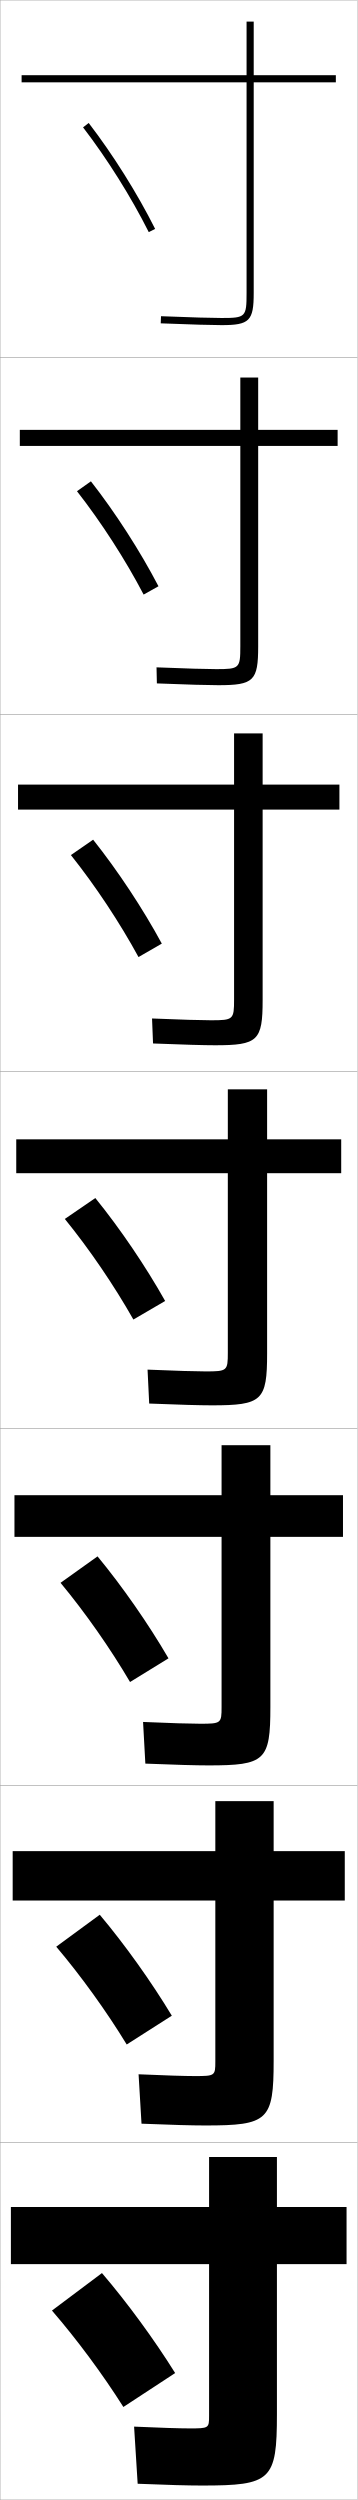
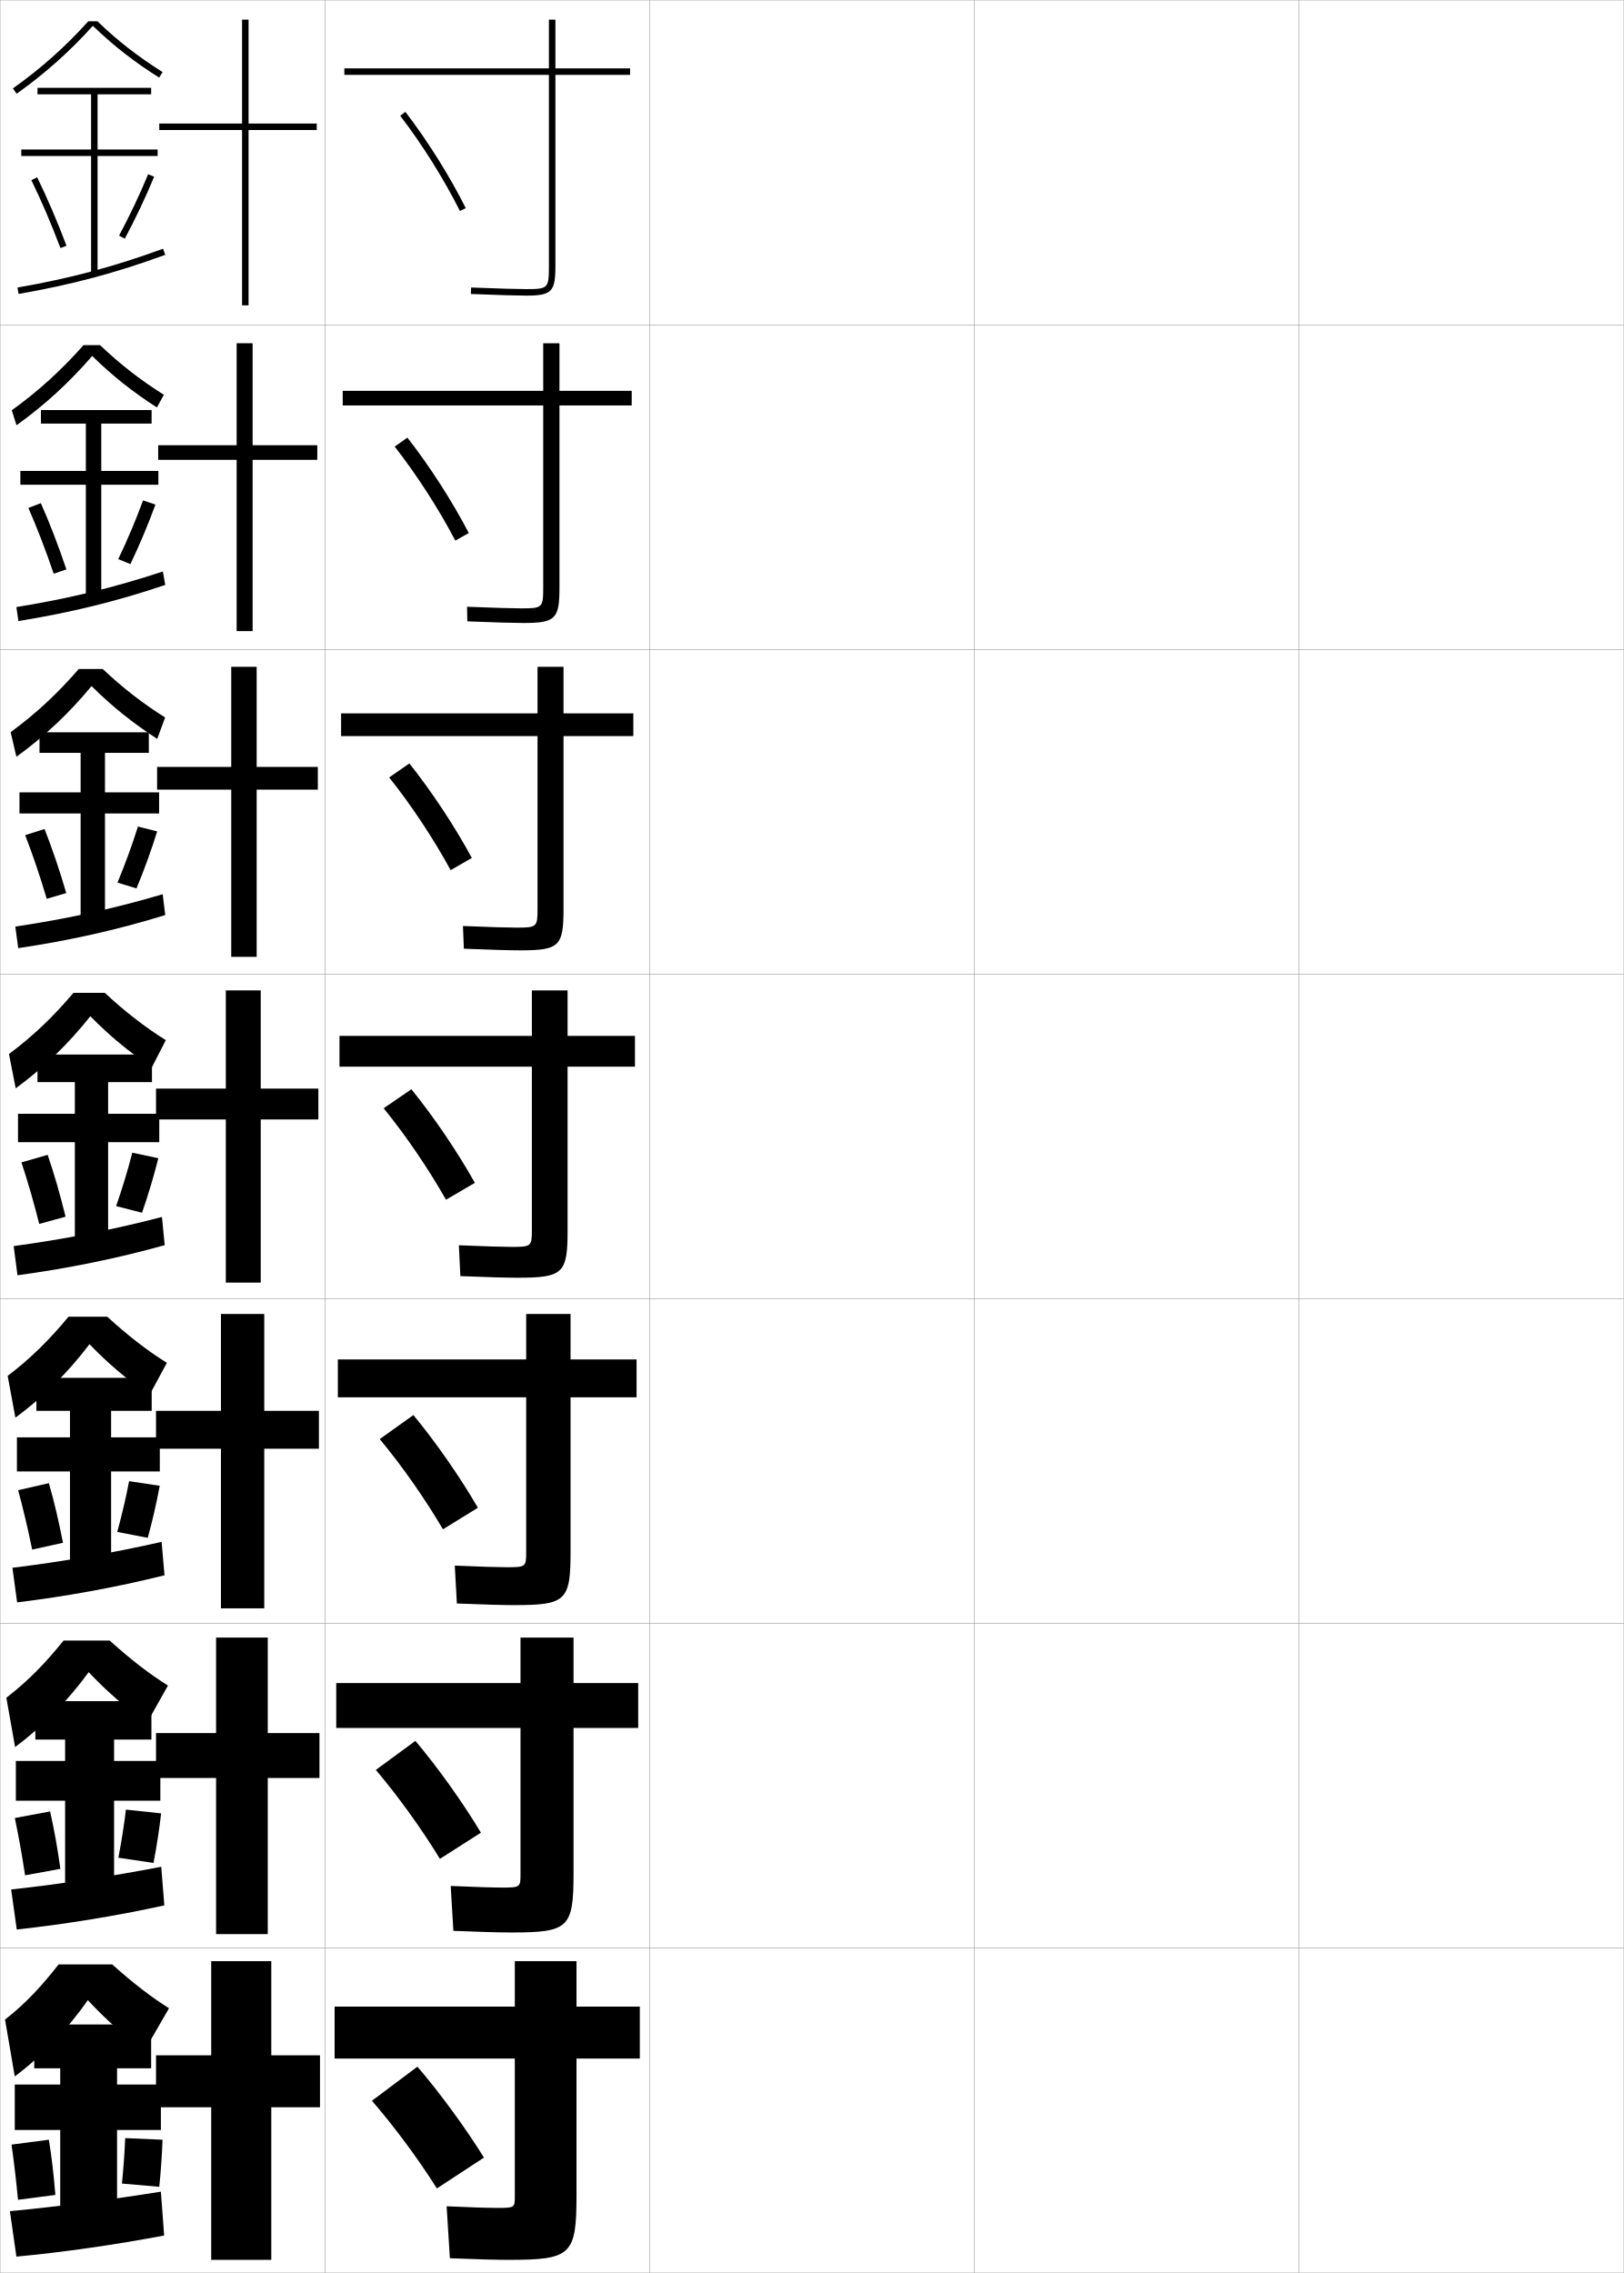
- <svg xmlns="http://www.w3.org/2000/svg" width="100.1" height="700.1" viewBox="0 0 100.1 700.1" overflow="visible" enable-background="new 0 0 100.1 700.1" xml:space="preserve">
+ <svg xmlns="http://www.w3.org/2000/svg" width="500.1" height="700.1" viewBox="0 0 500.1 700.1" overflow="visible" enable-background="new 0 0 500.1 700.1" xml:space="preserve">
  <g id="glyphs">
    <g>
      <rect x="0.05" y="0.05" fill="none" stroke="#999999" stroke-width="0.1" width="100" height="100" />
      <rect x="0.05" y="100.05" fill="none" stroke="#999999" stroke-width="0.1" width="100" height="100" />
      <rect x="0.05" y="200.05" fill="none" stroke="#999999" stroke-width="0.1" width="100" height="100" />
      <rect x="0.05" y="300.05" fill="none" stroke="#999999" stroke-width="0.1" width="100" height="100" />
      <rect x="0.05" y="400.05" fill="none" stroke="#999999" stroke-width="0.1" width="100" height="100" />
      <rect x="0.05" y="500.05" fill="none" stroke="#999999" stroke-width="0.1" width="100" height="100" />
      <rect x="0.05" y="600.05" fill="none" stroke="#999999" stroke-width="0.1" width="100" height="100" />
+       <rect x="100.05" y="0.05" fill="none" stroke="#999999" stroke-width="0.1" width="100" height="100" />
+       <rect x="100.05" y="100.05" fill="none" stroke="#999999" stroke-width="0.1" width="100" height="100" />
+       <rect x="100.05" y="200.05" fill="none" stroke="#999999" stroke-width="0.1" width="100" height="100" />
+       <rect x="100.05" y="300.05" fill="none" stroke="#999999" stroke-width="0.1" width="100" height="100" />
+       <rect x="100.05" y="400.05" fill="none" stroke="#999999" stroke-width="0.1" width="100" height="100" />
+       <rect x="100.05" y="500.05" fill="none" stroke="#999999" stroke-width="0.1" width="100" height="100" />
+       <rect x="100.05" y="600.05" fill="none" stroke="#999999" stroke-width="0.1" width="100" height="100" />
+       <rect x="200.05" y="0.05" fill="none" stroke="#999999" stroke-width="0.1" width="100" height="100" />
+       <rect x="200.05" y="100.05" fill="none" stroke="#999999" stroke-width="0.1" width="100" height="100" />
+       <rect x="200.05" y="200.05" fill="none" stroke="#999999" stroke-width="0.1" width="100" height="100" />
+       <rect x="200.05" y="300.05" fill="none" stroke="#999999" stroke-width="0.1" width="100" height="100" />
+       <rect x="200.05" y="400.05" fill="none" stroke="#999999" stroke-width="0.1" width="100" height="100" />
+       <rect x="200.05" y="500.05" fill="none" stroke="#999999" stroke-width="0.1" width="100" height="100" />
+       <rect x="200.05" y="600.05" fill="none" stroke="#999999" stroke-width="0.1" width="100" height="100" />
+       <rect x="300.05" y="0.05" fill="none" stroke="#999999" stroke-width="0.1" width="100" height="100" />
+       <rect x="300.05" y="100.05" fill="none" stroke="#999999" stroke-width="0.1" width="100" height="100" />
+       <rect x="300.05" y="200.05" fill="none" stroke="#999999" stroke-width="0.1" width="100" height="100" />
+       <rect x="300.05" y="300.05" fill="none" stroke="#999999" stroke-width="0.1" width="100" height="100" />
+       <rect x="300.05" y="400.05" fill="none" stroke="#999999" stroke-width="0.1" width="100" height="100" />
+       <rect x="300.05" y="500.05" fill="none" stroke="#999999" stroke-width="0.1" width="100" height="100" />
+       <rect x="300.05" y="600.05" fill="none" stroke="#999999" stroke-width="0.1" width="100" height="100" />
+       <rect x="400.05" y="0.05" fill="none" stroke="#999999" stroke-width="0.1" width="100" height="100" />
+       <rect x="400.05" y="100.05" fill="none" stroke="#999999" stroke-width="0.1" width="100" height="100" />
+       <rect x="400.05" y="200.05" fill="none" stroke="#999999" stroke-width="0.1" width="100" height="100" />
+       <rect x="400.05" y="300.05" fill="none" stroke="#999999" stroke-width="0.1" width="100" height="100" />
+       <rect x="400.05" y="400.05" fill="none" stroke="#999999" stroke-width="0.1" width="100" height="100" />
+       <rect x="400.05" y="500.05" fill="none" stroke="#999999" stroke-width="0.1" width="100" height="100" />
+       <rect x="400.05" y="600.05" fill="none" stroke="#999999" stroke-width="0.1" width="100" height="100" />
    </g>
    <g>
-       <path d="M23.257,35.658C30.016,44.469,36.722,55.163,41.656,64.998l1.787-0.896      c-4.987-9.943-11.767-20.755-18.601-29.66L23.257,35.658z" />
-       <path d="M21.556,137.556c6.799,8.693,13.583,19.219,18.666,28.95l4.156-2.33      c-5.137-9.859-12.042-20.584-18.917-29.384L21.556,137.556z" />
-       <path d="M19.854,239.455c6.84,8.575,13.701,18.934,18.933,28.56l6.525-3.764      c-5.287-9.774-12.318-20.413-19.234-29.107L19.854,239.455z" />
-       <path d="M18.153,341.354c6.88,8.457,13.818,18.648,19.199,28.17l8.895-5.197      c-5.438-9.689-12.594-20.242-19.551-28.83L18.153,341.354z" />
-       <path d="M16.952,443.252c6.92,8.339,13.936,18.363,19.466,27.78l10.763-6.632      c-5.588-9.604-12.869-20.071-19.867-28.554L16.952,443.252z" />
-       <path d="M15.751,545.151c6.96,8.221,14.054,18.076,19.733,27.39l12.632-8.065      c-5.738-9.52-13.144-19.9-20.184-28.277L15.751,545.151z" />
-       <path d="M14.55,647.05c7.001,8.104,14.172,17.791,20,27l14.5-9.5      c-5.888-9.434-13.419-19.729-20.5-28L14.55,647.05z" />
+       <path d="M123.257,35.658c6.759,8.811,13.465,19.504,18.399,29.34l1.787-0.896      c-4.987-9.943-11.767-20.755-18.601-29.66L123.257,35.658z" />
+       <path d="M121.556,137.556c6.799,8.693,13.583,19.219,18.666,28.95l4.156-2.33      c-5.137-9.859-12.042-20.584-18.917-29.384L121.556,137.556z" />
+       <path d="M119.854,239.455c6.84,8.575,13.701,18.934,18.933,28.56l6.525-3.764      c-5.287-9.774-12.318-20.413-19.234-29.107L119.854,239.455z" />
+       <path d="M118.153,341.354c6.88,8.457,13.818,18.648,19.199,28.17l8.895-5.197      c-5.438-9.689-12.594-20.242-19.551-28.83L118.153,341.354z" />
+       <path d="M116.952,443.252c6.92,8.339,13.936,18.363,19.466,27.78l10.763-6.632      c-5.588-9.604-12.869-20.071-19.867-28.554L116.952,443.252z" />
+       <path d="M115.751,545.151c6.96,8.221,14.054,18.076,19.733,27.39l12.632-8.065      c-5.738-9.52-13.144-19.9-20.184-28.277L115.751,545.151z" />
+       <path d="M114.55,647.05c7.001,8.104,14.172,17.791,20,27l14.5-9.5      c-5.888-9.434-13.419-19.729-20.5-28L114.55,647.05z" />
    </g>
    <g>
-       <path d="M94.05,21.05h-23v-15h-2v15h-63v2h63v59c0,6.738-0.262,7-7,7      c-2.281,0-8.562-0.156-16.959-0.499l-0.082,1.998      c8.426,0.345,14.74,0.501,17.041,0.501c7.822,0,9-1.178,9-9v-59h23V21.05z" />
-       <path d="M5.549,120.383v4.5h61.75v56.083c0,6.19-0.229,6.417-6.75,6.417      c-2.358,0-8.526-0.159-16.716-0.5l0.098,4.499      c8.392,0.344,14.641,0.5,17.201,0.5c9.92,0,11.167-1.217,11.167-10.833      v-56.167h22.25v-4.5H72.299v-14.667h-5v14.667H5.549z" />
-       <path d="M5.05,219.716v7h60.5v53.166c0,5.643-0.195,5.833-6.5,5.833      c-2.434,0-8.492-0.162-16.473-0.5l0.279,6.999      c8.358,0.343,14.541,0.5,17.36,0.5c12.019,0,13.333-1.257,13.333-12.667      v-53.333h21.5v-7h-21.5v-14.333h-8v14.333H5.05z" />
-       <path d="M4.55,319.05v9.5h59.25v50.25c0,5.095-0.162,5.25-6.25,5.25      c-2.511,0-8.457-0.164-16.229-0.5l0.459,9.5c8.324,0.342,14.44,0.5,17.521,0.5      c14.117,0,15.5-1.297,15.5-14.5v-50.5h20.75v-9.5h-20.75v-14h-11v14H4.55z" />
-       <path d="M4.049,418.716v11.667h58v47.667c0,4.547-0.129,4.666-6,4.666      c-2.587,0-8.422-0.166-15.986-0.5l0.64,11.667c8.29,0.341,14.34,0.5,17.68,0.5      c15.882,0,17.333-1.338,17.333-16.333v-47.667h20.333v-11.667H75.716v-13.999      H62.049v13.999H4.049z" />
-       <path d="M3.55,518.383v13.834h56.75v45.083c0,3.999-0.096,4.083-5.75,4.083      c-2.664,0-8.387-0.169-15.743-0.5l0.82,13.834c8.256,0.34,14.24,0.5,17.84,0.5      c17.646,0,19.167-1.379,19.167-18.167v-44.833h19.917v-13.834H76.633v-14H60.3v14      H3.55z" />
-       <path d="M77.55,604.05h-19v14h-55.5v16h55.5v42.5c0,3.451-0.062,3.5-5.5,3.5      c-2.74,0-8.352-0.172-15.5-0.5l1,16c8.223,0.339,14.141,0.5,18,0.5c19.411,0,21-1.419,21-20v-42      h19.5v-16h-19.5V604.05z" />
+       <path d="M194.05,21.05h-23v-15h-2v15h-63v2h63v59c0,6.738-0.262,7-7,7      c-2.281,0-8.562-0.156-16.959-0.499l-0.082,1.998      c8.426,0.345,14.74,0.501,17.041,0.501c7.822,0,9-1.178,9-9v-59h23V21.05z" />
+       <path d="M105.549,120.383v4.5h61.75v56.083c0,6.19-0.229,6.417-6.75,6.417      c-2.358,0-8.526-0.159-16.716-0.5l0.098,4.499      c8.392,0.344,14.641,0.5,17.201,0.5c9.92,0,11.167-1.217,11.167-10.833      v-56.167h22.25v-4.5h-22.25v-14.667h-5v14.667H105.549z" />
+       <path d="M105.05,219.716v7h60.5v53.166c0,5.643-0.195,5.833-6.5,5.833      c-2.434,0-8.492-0.162-16.473-0.5l0.279,6.999      c8.358,0.343,14.541,0.5,17.36,0.5c12.019,0,13.333-1.257,13.333-12.667      v-53.333h21.5v-7h-21.5v-14.333h-8v14.333H105.05z" />
+       <path d="M104.55,319.05v9.5h59.25v50.25c0,5.095-0.162,5.25-6.25,5.25      c-2.511,0-8.457-0.164-16.229-0.5l0.459,9.5c8.324,0.342,14.44,0.5,17.521,0.5      c14.117,0,15.5-1.297,15.5-14.5v-50.5h20.75v-9.5h-20.75v-14h-11v14H104.55z" />
+       <path d="M104.049,418.716v11.667h58v47.667c0,4.547-0.129,4.666-6,4.666      c-2.587,0-8.422-0.166-15.986-0.5l0.64,11.667c8.29,0.341,14.34,0.5,17.68,0.5      c15.882,0,17.333-1.338,17.333-16.333v-47.667h20.333v-11.667h-20.333v-13.999      h-13.667v13.999H104.049z" />
+       <path d="M103.55,518.383v13.834h56.75v45.083c0,3.999-0.096,4.083-5.75,4.083      c-2.664,0-8.387-0.169-15.743-0.5l0.82,13.834c8.256,0.34,14.24,0.5,17.84,0.5      c17.646,0,19.167-1.379,19.167-18.167v-44.833h19.917v-13.834h-19.917v-14h-16.333v14      H103.55z" />
+       <path d="M177.55,604.05h-19v14h-55.5v16h55.5v42.5c0,3.451-0.062,3.5-5.5,3.5      c-2.74,0-8.352-0.172-15.5-0.5l1,16c8.223,0.339,14.141,0.5,18,0.5c19.411,0,21-1.419,21-20v-42      h19.5v-16h-19.5V604.05z" />
+     </g>
+     <g>
+       <path d="M27.194,6.55c-7.008,7.788-14.609,14.567-23.224,20.685l1.158,1.631      c8.704-6.182,16.381-13.042,23.468-20.906      c6.256,6.036,12.59,10.997,20.42,15.937l1.066-1.691      c-7.703-4.859-13.936-9.723-20.086-15.654H27.194z" />
+       <polygon points="48.55,46.05 30.05,46.05 30.05,29.05 46.55,29.05       46.55,27.05 11.55,27.05 11.55,29.05 28.05,29.05 28.05,46.05       6.55,46.05 6.55,48.05 28.05,48.05 28.05,84.55 30.05,84.55       30.05,48.05 48.55,48.05 " />
+       <path d="M9.651,55.49c3.019,6.149,6.117,13.381,8.963,20.913l1.871-0.707      c-2.867-7.591-5.992-14.883-9.038-21.087L9.651,55.49z" />
+       <path d="M36.667,72.579l1.766,0.941c3.392-6.364,6.519-12.966,9.042-19.09      L45.625,53.669C43.126,59.733,40.029,66.272,36.667,72.579z" />
+       <path d="M5.378,88.564l0.344,1.971c16.419-2.859,29.928-6.462,45.172-12.046      l-0.688-1.879C35.08,82.152,21.674,85.728,5.378,88.564z" />
+     </g>
+     <g>
+       <path d="M30.812,106.3c6.211,5.917,12.37,10.706,19.655,15.295l-2.139,3.909      c-7.622-4.91-13.799-9.836-19.933-15.863      c-6.958,8.067-14.697,15.179-23.307,21.339L3.625,126.37      c8.259-5.944,15.425-12.505,22.103-20.07H30.812z" />
+       <polygon points="48.774,145.049 31.19,145.049 31.19,130.466 46.69,130.466       46.69,126.299 12.607,126.299 12.607,130.466 26.44,130.466 26.44,145.049       6.274,145.049 6.274,149.3 26.44,149.3 26.44,183.8 31.19,183.8       31.19,149.3 48.774,149.3 " />
+       <path d="M8.735,156.451c2.637,5.98,5.332,12.956,7.802,20.261l3.909-1.331      c-2.469-7.339-5.188-14.39-7.865-20.406L8.735,156.451z" />
+       <path d="M36.423,172.216l3.743,1.528c2.909-6.108,5.575-12.466,7.702-18.325      l-3.812-1.295C41.947,159.902,39.303,166.186,36.423,172.216z" />
+       <path d="M5.047,186.979l0.62,4.309c16.014-2.597,30.046-5.998,45.227-11.122      l-0.74-4.149C34.962,181.048,21.023,184.389,5.047,186.979z" />
+     </g>
+     <g>
+       <path d="M28.195,211.323c-6.828,8.27-14.631,15.632-23.146,21.771l-1.771-7.588      c7.904-5.772,14.634-12.115,20.982-19.456h7.368      c6.272,5.902,12.357,10.617,19.224,14.936l-2.434,6.602      C40.708,222.561,34.447,217.522,28.195,211.323z" />
+       <polygon points="48.998,244.05 32.331,244.05 32.331,231.883 45.831,231.883       45.831,225.55 12.165,225.55 12.165,231.883 24.831,231.883 24.831,244.05       5.998,244.05 5.998,250.55 24.831,250.55 24.831,283.05 32.331,283.05       32.331,250.55 48.998,250.55 " />
+       <path d="M7.754,257.235c2.256,5.812,4.547,12.531,6.641,19.608l6.01-1.779      c-2.071-7.088-4.382-13.897-6.691-19.725L7.754,257.235z" />
+       <path d="M36.179,271.854l5.86,1.786c2.428-5.852,4.631-11.965,6.362-17.56      l-5.917-1.5C40.768,260.07,38.576,266.099,36.179,271.854z" />
+       <path d="M4.717,285.393l0.896,6.647c15.608-2.334,30.165-5.533,45.281-10.197      l-0.792-6.419C34.845,279.944,20.372,283.051,4.717,285.393z" />
+     </g>
+     <g>
+       <g>
+         <path d="M32.272,305.8c6.332,5.888,12.344,10.528,18.793,14.577l-4.283,8.346       c-7.207-4.851-13.07-9.708-18.959-15.718       c-6.699,8.473-14.564,16.086-22.984,22.203l-2.078-10.566       c7.549-5.6,13.844-11.724,19.861-18.842H32.272z" />
+         <polygon points="49.05,343.05 33.3,343.05 33.3,333.3 46.8,333.3        46.8,324.8 11.55,324.8 11.55,333.3 23.05,333.3 23.05,343.05        5.55,343.05 5.55,351.8 23.05,351.8 23.05,382.3 33.3,382.3        33.3,351.8 49.05,351.8 " />
+         <path d="M6.601,358.021c1.875,5.642,3.762,12.105,5.48,18.956l8.111-2.228       c-1.672-6.837-3.576-13.405-5.518-19.044L6.601,358.021z" />
+         <path d="M35.763,371.49l7.979,2.045c1.945-5.595,3.688-11.465,5.021-16.795       l-8.021-1.705C39.417,360.239,37.677,366.013,35.763,371.49z" />
+         <path d="M4.214,383.808l1.172,8.984c15.203-2.07,30.283-5.068,45.336-9.272       l-0.844-8.689C34.556,378.841,19.55,381.713,4.214,383.808z" />
+       </g>
+       <g>
+         <path d="M33.031,405.55c6.393,5.873,12.331,10.439,18.362,14.219l-5.355,9.896       c-7-4.82-12.706-9.645-18.473-15.645c-6.57,8.676-14.498,16.539-22.823,22.635       l-2.385-12.877c7.193-5.428,13.054-11.334,18.74-18.229H33.031z" />
+         <polygon points="49.217,442.716 34.217,442.716 34.217,434.55 46.717,434.55        46.717,424.384 11.217,424.384 11.217,434.55 21.55,434.55 21.55,442.716        5.217,442.716 5.217,453.216 21.55,453.216 21.55,481.55 34.217,481.55        34.217,453.216 49.217,453.216 " />
+         <path d="M5.584,458.989c1.494,5.473,2.977,11.68,4.32,18.303l9.491-2.109       c-1.275-6.586-2.772-12.912-4.345-18.363L5.584,458.989z" />
+         <path d="M36.108,471.843l9.402,1.822c1.463-5.338,2.744-10.965,3.681-16.029       l-9.431-1.43C38.828,461.124,37.541,466.642,36.108,471.843z" />
+         <path d="M3.826,482.888l1.448,10.656c14.797-1.807,30.401-4.604,45.39-8.348       l-0.896-10.293C34.381,478.403,18.843,481.042,3.826,482.888z" />
+       </g>
+       <g>
+         <path d="M33.791,505.3c6.453,5.858,12.318,10.351,17.931,13.859l-6.428,11.448       c-6.793-4.791-12.342-9.58-17.986-15.572       c-6.44,8.879-14.432,16.994-22.662,23.067l-2.692-15.188       c6.838-5.256,12.264-10.942,17.62-17.614H33.791z" />
+         <polygon points="49.383,542.383 35.133,542.383 35.133,535.8 46.633,535.8        46.633,523.967 10.883,523.967 10.883,535.8 20.05,535.8 20.05,542.383        4.883,542.383 4.883,554.633 20.05,554.633 20.05,580.8 35.133,580.8        35.133,554.633 49.383,554.633 " />
+         <path d="M4.567,559.957c1.113,5.304,2.192,11.256,3.16,17.651l10.871-1.992       c-0.877-6.334-1.968-12.42-3.173-17.682L4.567,559.957z" />
+         <path d="M36.454,572.196l10.826,1.599c0.98-5.082,1.801-10.464,2.341-15.265       l-10.841-1.152C38.239,562.01,37.404,567.271,36.454,572.196z" />
+         <path d="M3.438,581.969l1.724,12.328c14.392-1.545,30.519-4.141,45.445-7.424       l-0.948-11.896C34.207,577.967,18.135,580.37,3.438,581.969z" />
+       </g>
+     </g>
+     <g>
+       <path d="M34.55,605.05c6.514,5.844,12.305,10.262,17.5,13.5l-7.5,13      c-6.586-4.761-11.979-9.516-17.5-15.5c-6.312,9.083-14.365,17.449-22.5,23.5l-3-17.5      c6.483-5.083,11.475-10.552,16.5-17H34.55z" />
+       <polygon points="36.05,680.05 36.05,656.05 49.55,656.05 49.55,642.05       36.05,642.05 36.05,637.05 46.55,637.05 46.55,623.55 10.55,623.55       10.55,637.05 18.55,637.05 18.55,642.05 4.55,642.05 4.55,656.05       18.55,656.05 18.55,680.05 " />
+       <path d="M3.55,660.55c0.732,5.135,1.408,10.832,2,17l11.5-1.5      c-0.479-6.082-1.163-11.927-2-17L3.55,660.55z" />
+       <path d="M37.55,672.55l11.5,1c0.498-4.825,0.857-9.964,1-14.5l-11.5-0.5      C38.4,662.895,38.018,667.901,37.55,672.55z" />
+       <path d="M49.55,675.05c-15.518,2.479-32.122,4.648-46.5,6l2,14      c13.986-1.282,30.638-3.677,45.5-6.5L49.55,675.05z" />
+     </g>
+     <g>
+       <polygon points="97.55,38.05 76.55,38.05 76.55,6.05 74.55,6.05       74.55,38.05 49.05,38.05 49.05,40.05 74.55,40.05 74.55,94.05       76.55,94.05 76.55,40.05 97.55,40.05 " />
+       <polygon points="97.716,137.133 77.799,137.133 77.799,105.716 72.883,105.716       72.883,137.133 48.716,137.133 48.716,141.633 72.883,141.633 72.883,194.383       77.799,194.383 77.799,141.633 97.716,141.633 " />
+       <polygon points="97.883,236.217 79.05,236.217 79.05,205.383 71.217,205.383       71.217,236.217 48.383,236.217 48.383,243.216 71.217,243.216 71.217,294.716       79.05,294.716 79.05,243.216 97.883,243.216 " />
+       <polygon points="98.05,335.3 80.3,335.3 80.3,305.05 69.55,305.05       69.55,335.3 48.05,335.3 48.05,344.8 69.55,344.8 69.55,395.05       80.3,395.05 80.3,344.8 98.05,344.8 " />
+       <polygon points="98.216,434.55 81.383,434.55 81.383,404.717 68.049,404.717       68.049,434.55 48.049,434.55 48.049,446.217 68.049,446.217 68.049,495.383       81.383,495.383 81.383,446.217 98.216,446.217 " />
+       <polygon points="98.383,533.8 82.466,533.8 82.466,504.383 66.55,504.383       66.55,533.8 48.05,533.8 48.05,547.633 66.55,547.633 66.55,595.717       82.466,595.717 82.466,547.633 98.383,547.633 " />
+       <polygon points="98.55,633.05 83.55,633.05 83.55,604.05 65.05,604.05       65.05,633.05 48.05,633.05 48.05,649.05 65.05,649.05 65.05,696.05       83.55,696.05 83.55,649.05 98.55,649.05 " />
    </g>
  </g>
</svg>
